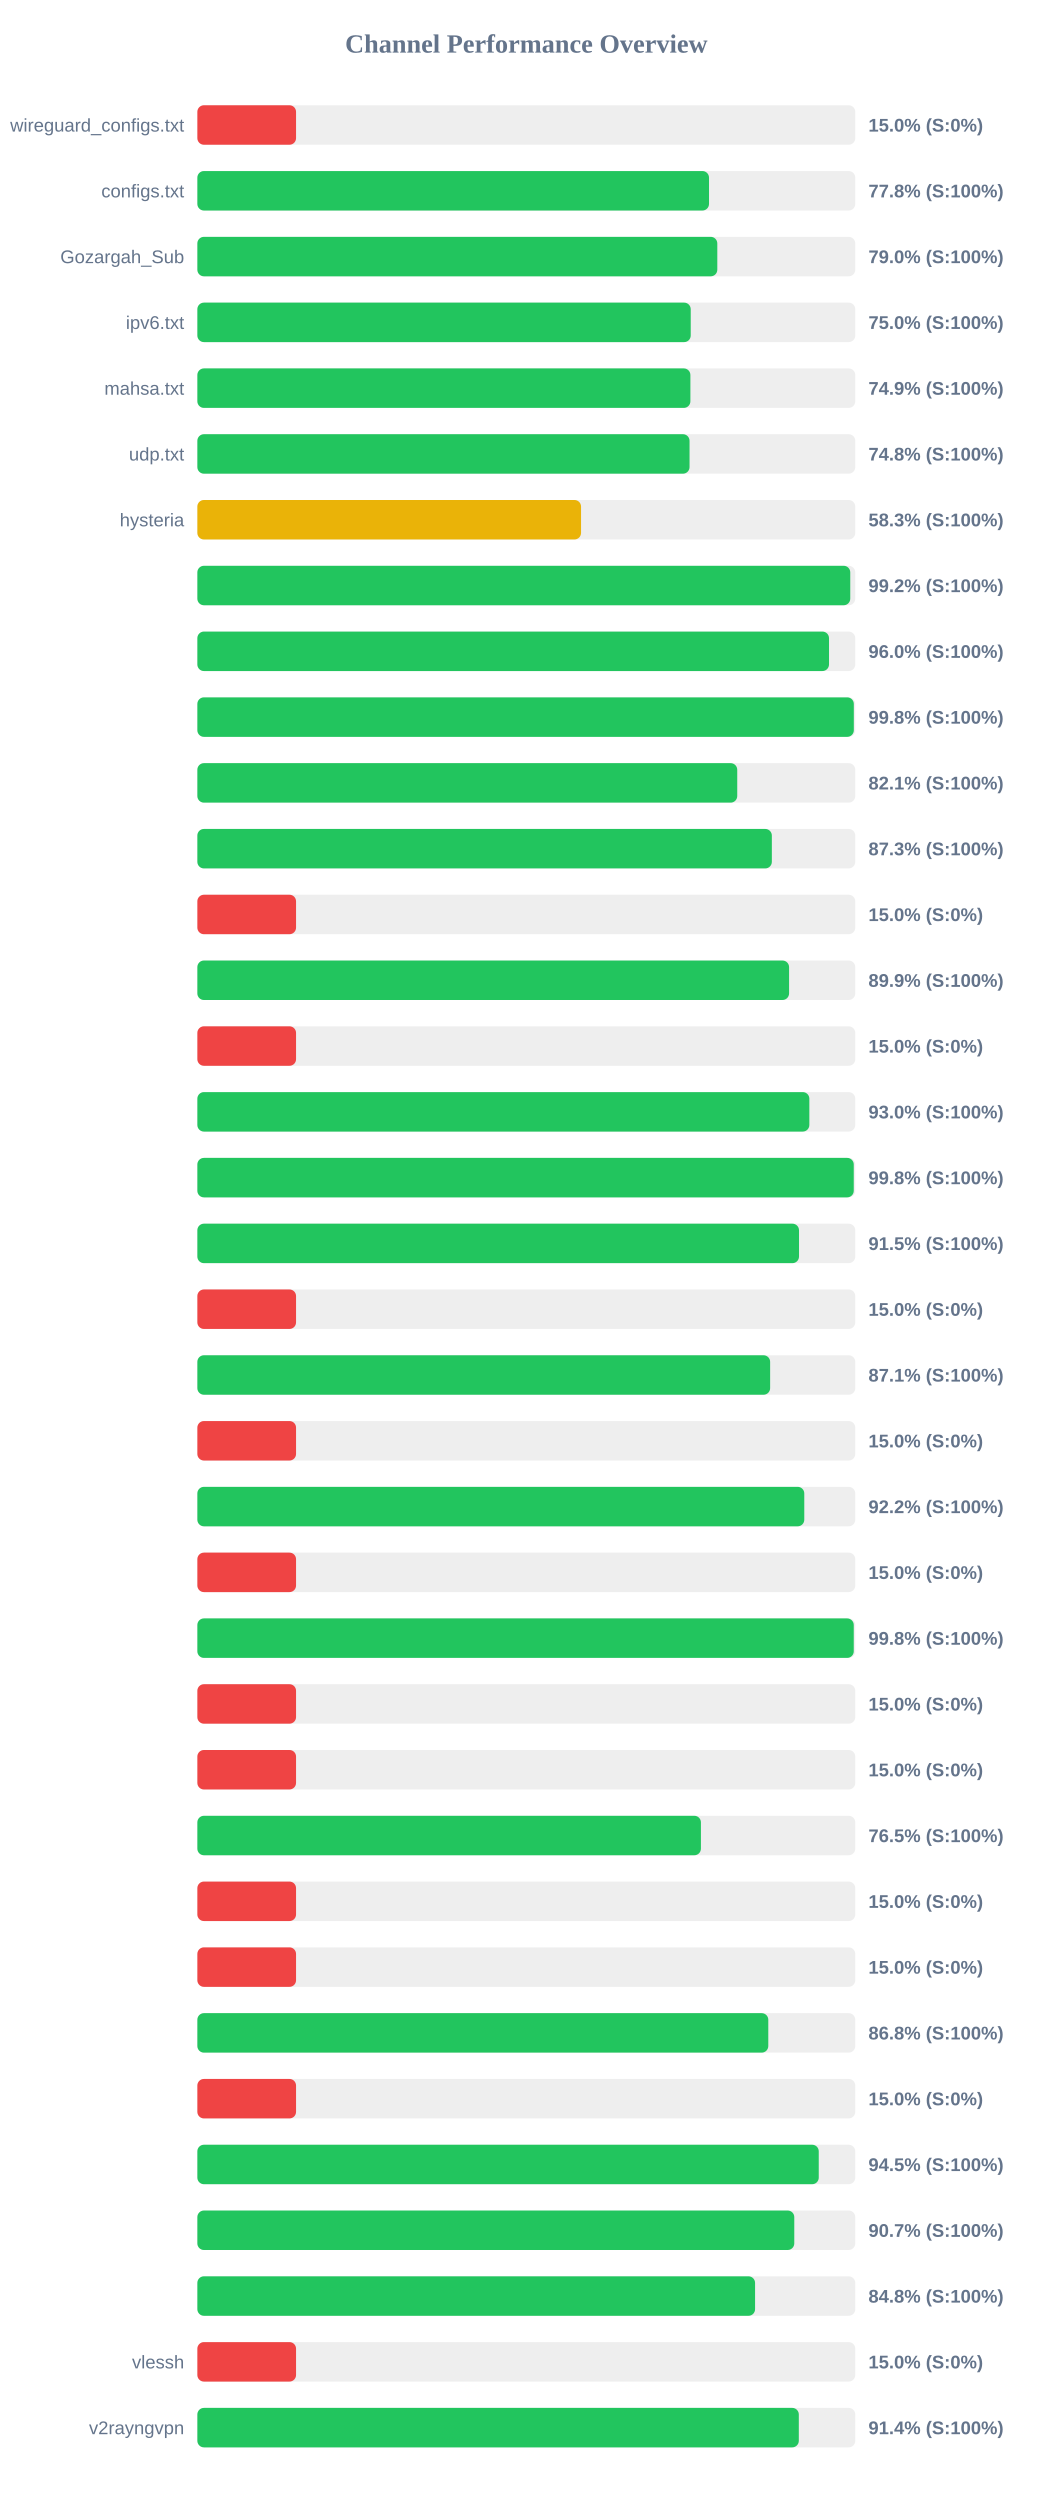
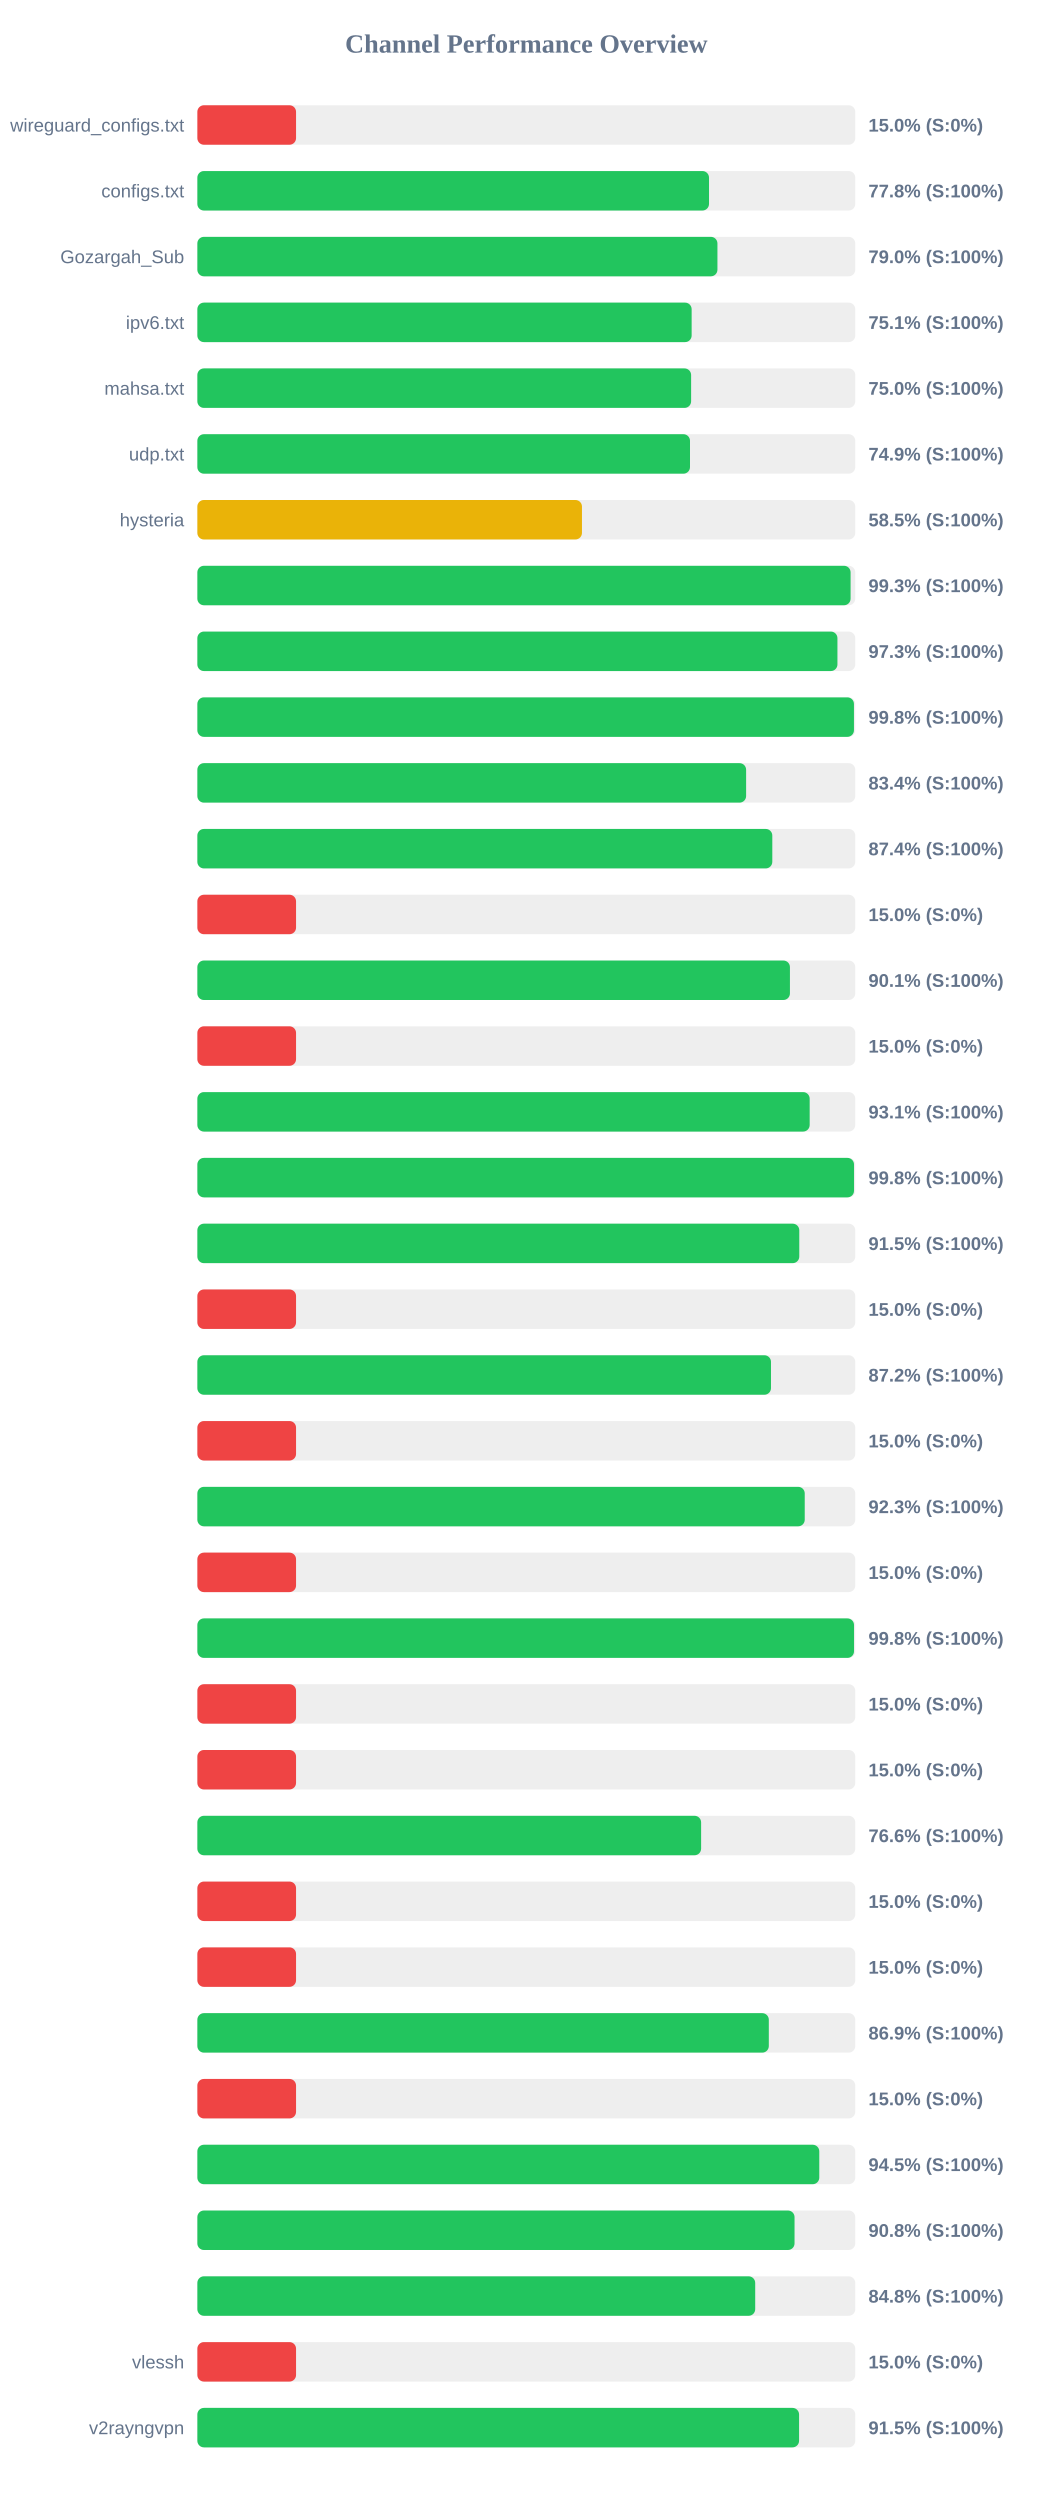
<svg xmlns="http://www.w3.org/2000/svg" width="800" height="1900" version="1.1">
  <style>
        .row { font: 14px Arial; fill: #64748b; }
        .score { font: bold 14px Arial; fill: #64748b; }
    </style>
  <text x="400" y="40" text-anchor="middle" font-size="20px" font-weight="bold" fill="#64748b">Channel Performance Overview</text>
  <rect x="150" y="80" width="500" height="30" fill="#eee" rx="5" />
  <rect x="150" y="80" width="75.0" height="30" fill="#ef4444" rx="5" />
  <text x="140" y="100" text-anchor="end" class="row">wireguard_configs.txt</text>
  <text x="660" y="100" text-anchor="start" class="score">15.0% (S:0%)</text>
  <rect x="150" y="130" width="500" height="30" fill="#eee" rx="5" />
  <rect x="150" y="130" width="388.85" height="30" fill="#22c55e" rx="5" />
  <text x="140" y="150" text-anchor="end" class="row">configs.txt</text>
  <text x="660" y="150" text-anchor="start" class="score">77.8% (S:100%)</text>
  <rect x="150" y="180" width="500" height="30" fill="#eee" rx="5" />
-   <rect x="150" y="180" width="395.15" height="30" fill="#22c55e" rx="5" />
+   <rect x="150" y="180" width="395.25" height="30" fill="#22c55e" rx="5" />
  <text x="140" y="200" text-anchor="end" class="row">Gozargah_Sub</text>
  <text x="660" y="200" text-anchor="start" class="score">79.0% (S:100%)</text>
  <rect x="150" y="230" width="500" height="30" fill="#eee" rx="5" />
-   <rect x="150" y="230" width="374.95" height="30" fill="#22c55e" rx="5" />
+   <rect x="150" y="230" width="375.65" height="30" fill="#22c55e" rx="5" />
  <text x="140" y="250" text-anchor="end" class="row">ipv6.txt</text>
-   <text x="660" y="250" text-anchor="start" class="score">75.0% (S:100%)</text>
+   <text x="660" y="250" text-anchor="start" class="score">75.1% (S:100%)</text>
  <rect x="150" y="280" width="500" height="30" fill="#eee" rx="5" />
-   <rect x="150" y="280" width="374.7" height="30" fill="#22c55e" rx="5" />
+   <rect x="150" y="280" width="375.25" height="30" fill="#22c55e" rx="5" />
  <text x="140" y="300" text-anchor="end" class="row">mahsa.txt</text>
-   <text x="660" y="300" text-anchor="start" class="score">74.9% (S:100%)</text>
+   <text x="660" y="300" text-anchor="start" class="score">75.0% (S:100%)</text>
  <rect x="150" y="330" width="500" height="30" fill="#eee" rx="5" />
-   <rect x="150" y="330" width="374.05" height="30" fill="#22c55e" rx="5" />
+   <rect x="150" y="330" width="374.4" height="30" fill="#22c55e" rx="5" />
  <text x="140" y="350" text-anchor="end" class="row">udp.txt</text>
-   <text x="660" y="350" text-anchor="start" class="score">74.8% (S:100%)</text>
+   <text x="660" y="350" text-anchor="start" class="score">74.9% (S:100%)</text>
  <rect x="150" y="380" width="500" height="30" fill="#eee" rx="5" />
-   <rect x="150" y="380" width="291.6" height="30" fill="#eab308" rx="5" />
+   <rect x="150" y="380" width="292.3" height="30" fill="#eab308" rx="5" />
  <text x="140" y="400" text-anchor="end" class="row">hysteria</text>
-   <text x="660" y="400" text-anchor="start" class="score">58.3% (S:100%)</text>
+   <text x="660" y="400" text-anchor="start" class="score">58.5% (S:100%)</text>
  <rect x="150" y="430" width="500" height="30" fill="#eee" rx="5" />
-   <rect x="150" y="430" width="496.2" height="30" fill="#22c55e" rx="5" />
+   <rect x="150" y="430" width="496.45" height="30" fill="#22c55e" rx="5" />
  <text x="140" y="450" text-anchor="end" class="row" />
-   <text x="660" y="450" text-anchor="start" class="score">99.2% (S:100%)</text>
+   <text x="660" y="450" text-anchor="start" class="score">99.3% (S:100%)</text>
  <rect x="150" y="480" width="500" height="30" fill="#eee" rx="5" />
-   <rect x="150" y="480" width="480.05" height="30" fill="#22c55e" rx="5" />
+   <rect x="150" y="480" width="486.45" height="30" fill="#22c55e" rx="5" />
  <text x="140" y="500" text-anchor="end" class="row" />
-   <text x="660" y="500" text-anchor="start" class="score">96.0% (S:100%)</text>
+   <text x="660" y="500" text-anchor="start" class="score">97.3% (S:100%)</text>
  <rect x="150" y="530" width="500" height="30" fill="#eee" rx="5" />
-   <rect x="150" y="530" width="498.9" height="30" fill="#22c55e" rx="5" />
+   <rect x="150" y="530" width="499.0" height="30" fill="#22c55e" rx="5" />
  <text x="140" y="550" text-anchor="end" class="row" />
  <text x="660" y="550" text-anchor="start" class="score">99.8% (S:100%)</text>
  <rect x="150" y="580" width="500" height="30" fill="#eee" rx="5" />
-   <rect x="150" y="580" width="410.3" height="30" fill="#22c55e" rx="5" />
+   <rect x="150" y="580" width="417.05" height="30" fill="#22c55e" rx="5" />
  <text x="140" y="600" text-anchor="end" class="row" />
-   <text x="660" y="600" text-anchor="start" class="score">82.1% (S:100%)</text>
+   <text x="660" y="600" text-anchor="start" class="score">83.4% (S:100%)</text>
  <rect x="150" y="630" width="500" height="30" fill="#eee" rx="5" />
-   <rect x="150" y="630" width="436.6" height="30" fill="#22c55e" rx="5" />
+   <rect x="150" y="630" width="436.95" height="30" fill="#22c55e" rx="5" />
  <text x="140" y="650" text-anchor="end" class="row" />
-   <text x="660" y="650" text-anchor="start" class="score">87.3% (S:100%)</text>
+   <text x="660" y="650" text-anchor="start" class="score">87.4% (S:100%)</text>
  <rect x="150" y="680" width="500" height="30" fill="#eee" rx="5" />
  <rect x="150" y="680" width="75.0" height="30" fill="#ef4444" rx="5" />
  <text x="140" y="700" text-anchor="end" class="row" />
  <text x="660" y="700" text-anchor="start" class="score">15.0% (S:0%)</text>
  <rect x="150" y="730" width="500" height="30" fill="#eee" rx="5" />
-   <rect x="150" y="730" width="449.7" height="30" fill="#22c55e" rx="5" />
+   <rect x="150" y="730" width="450.35" height="30" fill="#22c55e" rx="5" />
  <text x="140" y="750" text-anchor="end" class="row" />
-   <text x="660" y="750" text-anchor="start" class="score">89.9% (S:100%)</text>
+   <text x="660" y="750" text-anchor="start" class="score">90.1% (S:100%)</text>
  <rect x="150" y="780" width="500" height="30" fill="#eee" rx="5" />
  <rect x="150" y="780" width="75.0" height="30" fill="#ef4444" rx="5" />
  <text x="140" y="800" text-anchor="end" class="row" />
  <text x="660" y="800" text-anchor="start" class="score">15.0% (S:0%)</text>
  <rect x="150" y="830" width="500" height="30" fill="#eee" rx="5" />
-   <rect x="150" y="830" width="465.1" height="30" fill="#22c55e" rx="5" />
+   <rect x="150" y="830" width="465.35" height="30" fill="#22c55e" rx="5" />
  <text x="140" y="850" text-anchor="end" class="row" />
-   <text x="660" y="850" text-anchor="start" class="score">93.0% (S:100%)</text>
+   <text x="660" y="850" text-anchor="start" class="score">93.1% (S:100%)</text>
  <rect x="150" y="880" width="500" height="30" fill="#eee" rx="5" />
-   <rect x="150" y="880" width="498.85" height="30" fill="#22c55e" rx="5" />
+   <rect x="150" y="880" width="499.05" height="30" fill="#22c55e" rx="5" />
  <text x="140" y="900" text-anchor="end" class="row" />
  <text x="660" y="900" text-anchor="start" class="score">99.8% (S:100%)</text>
  <rect x="150" y="930" width="500" height="30" fill="#eee" rx="5" />
-   <rect x="150" y="930" width="457.25" height="30" fill="#22c55e" rx="5" />
+   <rect x="150" y="930" width="457.45" height="30" fill="#22c55e" rx="5" />
  <text x="140" y="950" text-anchor="end" class="row" />
  <text x="660" y="950" text-anchor="start" class="score">91.5% (S:100%)</text>
  <rect x="150" y="980" width="500" height="30" fill="#eee" rx="5" />
  <rect x="150" y="980" width="75.0" height="30" fill="#ef4444" rx="5" />
  <text x="140" y="1000" text-anchor="end" class="row" />
  <text x="660" y="1000" text-anchor="start" class="score">15.0% (S:0%)</text>
  <rect x="150" y="1030" width="500" height="30" fill="#eee" rx="5" />
-   <rect x="150" y="1030" width="435.3" height="30" fill="#22c55e" rx="5" />
+   <rect x="150" y="1030" width="435.95" height="30" fill="#22c55e" rx="5" />
  <text x="140" y="1050" text-anchor="end" class="row" />
-   <text x="660" y="1050" text-anchor="start" class="score">87.1% (S:100%)</text>
+   <text x="660" y="1050" text-anchor="start" class="score">87.2% (S:100%)</text>
  <rect x="150" y="1080" width="500" height="30" fill="#eee" rx="5" />
  <rect x="150" y="1080" width="75.0" height="30" fill="#ef4444" rx="5" />
  <text x="140" y="1100" text-anchor="end" class="row" />
  <text x="660" y="1100" text-anchor="start" class="score">15.0% (S:0%)</text>
  <rect x="150" y="1130" width="500" height="30" fill="#eee" rx="5" />
-   <rect x="150" y="1130" width="461.25" height="30" fill="#22c55e" rx="5" />
+   <rect x="150" y="1130" width="461.6" height="30" fill="#22c55e" rx="5" />
  <text x="140" y="1150" text-anchor="end" class="row" />
-   <text x="660" y="1150" text-anchor="start" class="score">92.2% (S:100%)</text>
+   <text x="660" y="1150" text-anchor="start" class="score">92.3% (S:100%)</text>
  <rect x="150" y="1180" width="500" height="30" fill="#eee" rx="5" />
  <rect x="150" y="1180" width="75.0" height="30" fill="#ef4444" rx="5" />
  <text x="140" y="1200" text-anchor="end" class="row" />
  <text x="660" y="1200" text-anchor="start" class="score">15.0% (S:0%)</text>
  <rect x="150" y="1230" width="500" height="30" fill="#eee" rx="5" />
-   <rect x="150" y="1230" width="498.85" height="30" fill="#22c55e" rx="5" />
+   <rect x="150" y="1230" width="499.05" height="30" fill="#22c55e" rx="5" />
  <text x="140" y="1250" text-anchor="end" class="row" />
  <text x="660" y="1250" text-anchor="start" class="score">99.8% (S:100%)</text>
  <rect x="150" y="1280" width="500" height="30" fill="#eee" rx="5" />
  <rect x="150" y="1280" width="75.0" height="30" fill="#ef4444" rx="5" />
  <text x="140" y="1300" text-anchor="end" class="row" />
  <text x="660" y="1300" text-anchor="start" class="score">15.0% (S:0%)</text>
  <rect x="150" y="1330" width="500" height="30" fill="#eee" rx="5" />
  <rect x="150" y="1330" width="75.0" height="30" fill="#ef4444" rx="5" />
  <text x="140" y="1350" text-anchor="end" class="row" />
  <text x="660" y="1350" text-anchor="start" class="score">15.0% (S:0%)</text>
  <rect x="150" y="1380" width="500" height="30" fill="#eee" rx="5" />
-   <rect x="150" y="1380" width="382.7" height="30" fill="#22c55e" rx="5" />
+   <rect x="150" y="1380" width="382.85" height="30" fill="#22c55e" rx="5" />
  <text x="140" y="1400" text-anchor="end" class="row" />
-   <text x="660" y="1400" text-anchor="start" class="score">76.5% (S:100%)</text>
+   <text x="660" y="1400" text-anchor="start" class="score">76.6% (S:100%)</text>
  <rect x="150" y="1430" width="500" height="30" fill="#eee" rx="5" />
  <rect x="150" y="1430" width="75.0" height="30" fill="#ef4444" rx="5" />
  <text x="140" y="1450" text-anchor="end" class="row" />
  <text x="660" y="1450" text-anchor="start" class="score">15.0% (S:0%)</text>
  <rect x="150" y="1480" width="500" height="30" fill="#eee" rx="5" />
  <rect x="150" y="1480" width="75.0" height="30" fill="#ef4444" rx="5" />
  <text x="140" y="1500" text-anchor="end" class="row" />
  <text x="660" y="1500" text-anchor="start" class="score">15.0% (S:0%)</text>
  <rect x="150" y="1530" width="500" height="30" fill="#eee" rx="5" />
-   <rect x="150" y="1530" width="433.9" height="30" fill="#22c55e" rx="5" />
+   <rect x="150" y="1530" width="434.3" height="30" fill="#22c55e" rx="5" />
  <text x="140" y="1550" text-anchor="end" class="row" />
-   <text x="660" y="1550" text-anchor="start" class="score">86.8% (S:100%)</text>
+   <text x="660" y="1550" text-anchor="start" class="score">86.9% (S:100%)</text>
  <rect x="150" y="1580" width="500" height="30" fill="#eee" rx="5" />
  <rect x="150" y="1580" width="75.0" height="30" fill="#ef4444" rx="5" />
  <text x="140" y="1600" text-anchor="end" class="row" />
  <text x="660" y="1600" text-anchor="start" class="score">15.0% (S:0%)</text>
  <rect x="150" y="1630" width="500" height="30" fill="#eee" rx="5" />
-   <rect x="150" y="1630" width="472.25" height="30" fill="#22c55e" rx="5" />
+   <rect x="150" y="1630" width="472.65" height="30" fill="#22c55e" rx="5" />
  <text x="140" y="1650" text-anchor="end" class="row" />
  <text x="660" y="1650" text-anchor="start" class="score">94.5% (S:100%)</text>
  <rect x="150" y="1680" width="500" height="30" fill="#eee" rx="5" />
-   <rect x="150" y="1680" width="453.65" height="30" fill="#22c55e" rx="5" />
+   <rect x="150" y="1680" width="453.85" height="30" fill="#22c55e" rx="5" />
  <text x="140" y="1700" text-anchor="end" class="row" />
-   <text x="660" y="1700" text-anchor="start" class="score">90.7% (S:100%)</text>
+   <text x="660" y="1700" text-anchor="start" class="score">90.8% (S:100%)</text>
  <rect x="150" y="1730" width="500" height="30" fill="#eee" rx="5" />
-   <rect x="150" y="1730" width="423.85" height="30" fill="#22c55e" rx="5" />
+   <rect x="150" y="1730" width="423.95" height="30" fill="#22c55e" rx="5" />
  <text x="140" y="1750" text-anchor="end" class="row" />
  <text x="660" y="1750" text-anchor="start" class="score">84.8% (S:100%)</text>
  <rect x="150" y="1780" width="500" height="30" fill="#eee" rx="5" />
  <rect x="150" y="1780" width="75.0" height="30" fill="#ef4444" rx="5" />
  <text x="140" y="1800" text-anchor="end" class="row">vlessh</text>
  <text x="660" y="1800" text-anchor="start" class="score">15.0% (S:0%)</text>
  <rect x="150" y="1830" width="500" height="30" fill="#eee" rx="5" />
-   <rect x="150" y="1830" width="457.1" height="30" fill="#22c55e" rx="5" />
+   <rect x="150" y="1830" width="457.3" height="30" fill="#22c55e" rx="5" />
  <text x="140" y="1850" text-anchor="end" class="row">v2rayngvpn</text>
-   <text x="660" y="1850" text-anchor="start" class="score">91.4% (S:100%)</text>
+   <text x="660" y="1850" text-anchor="start" class="score">91.5% (S:100%)</text>
</svg>
